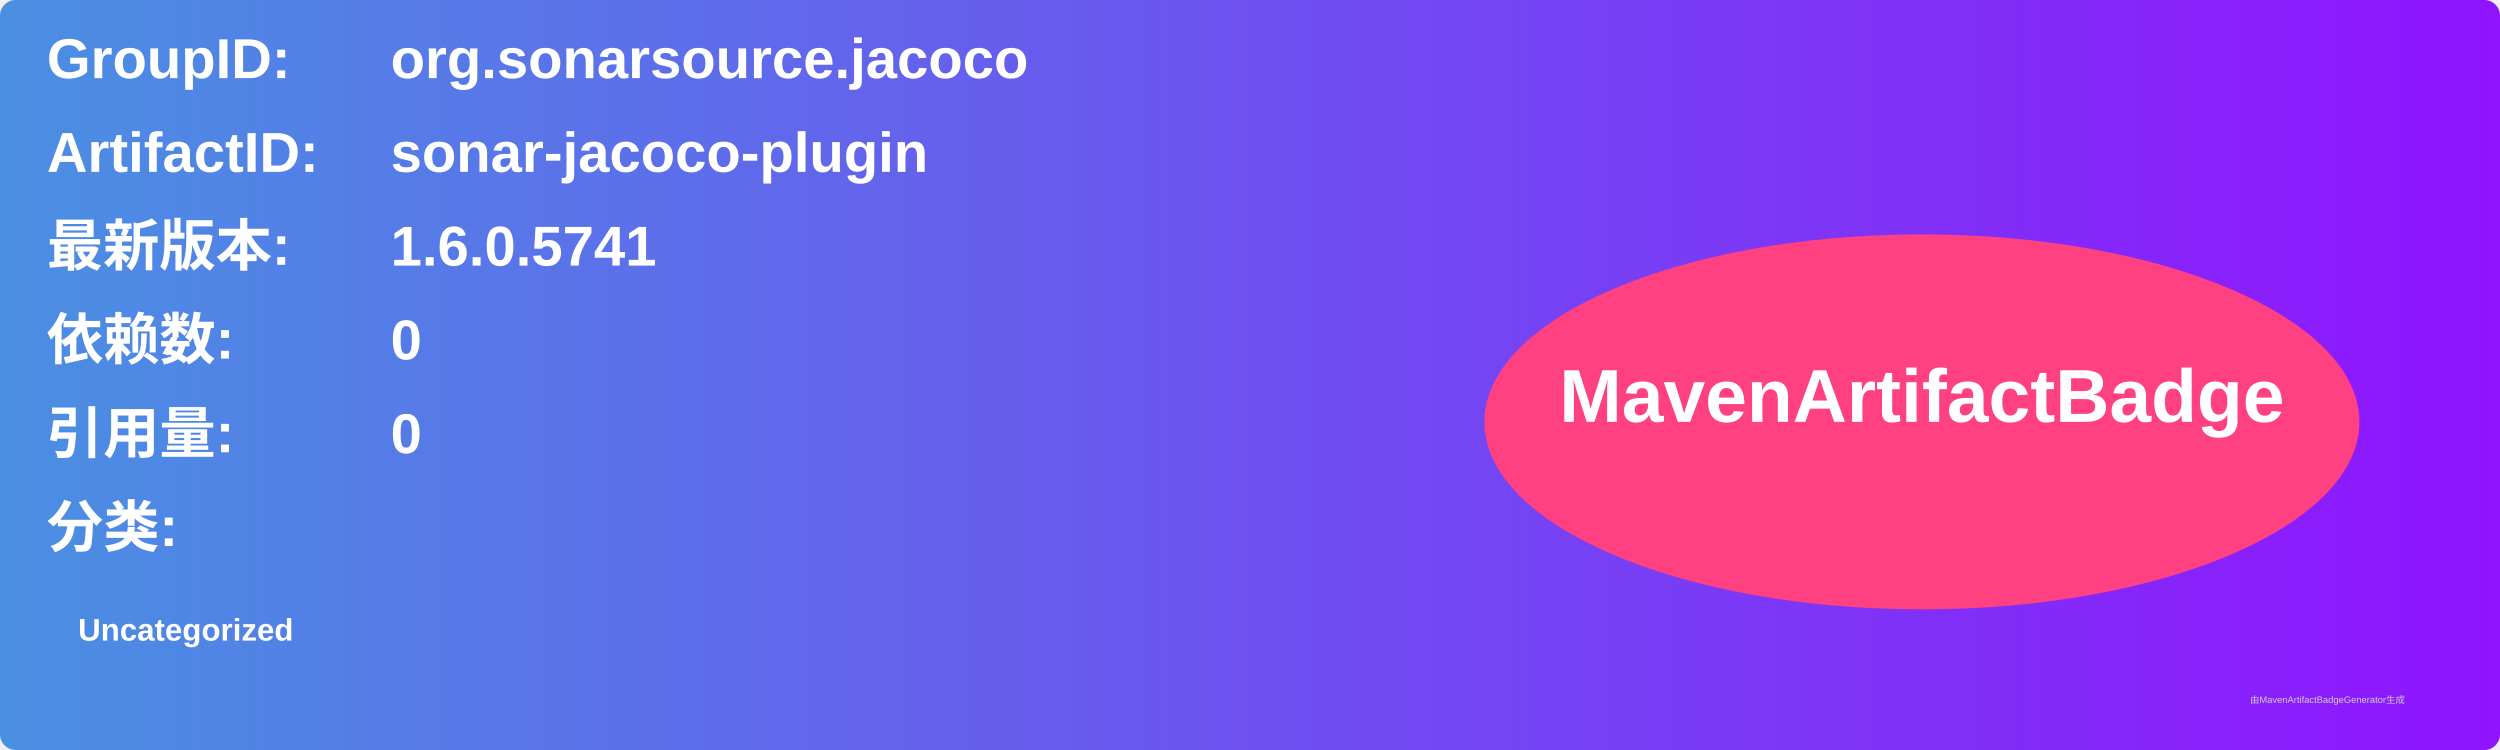
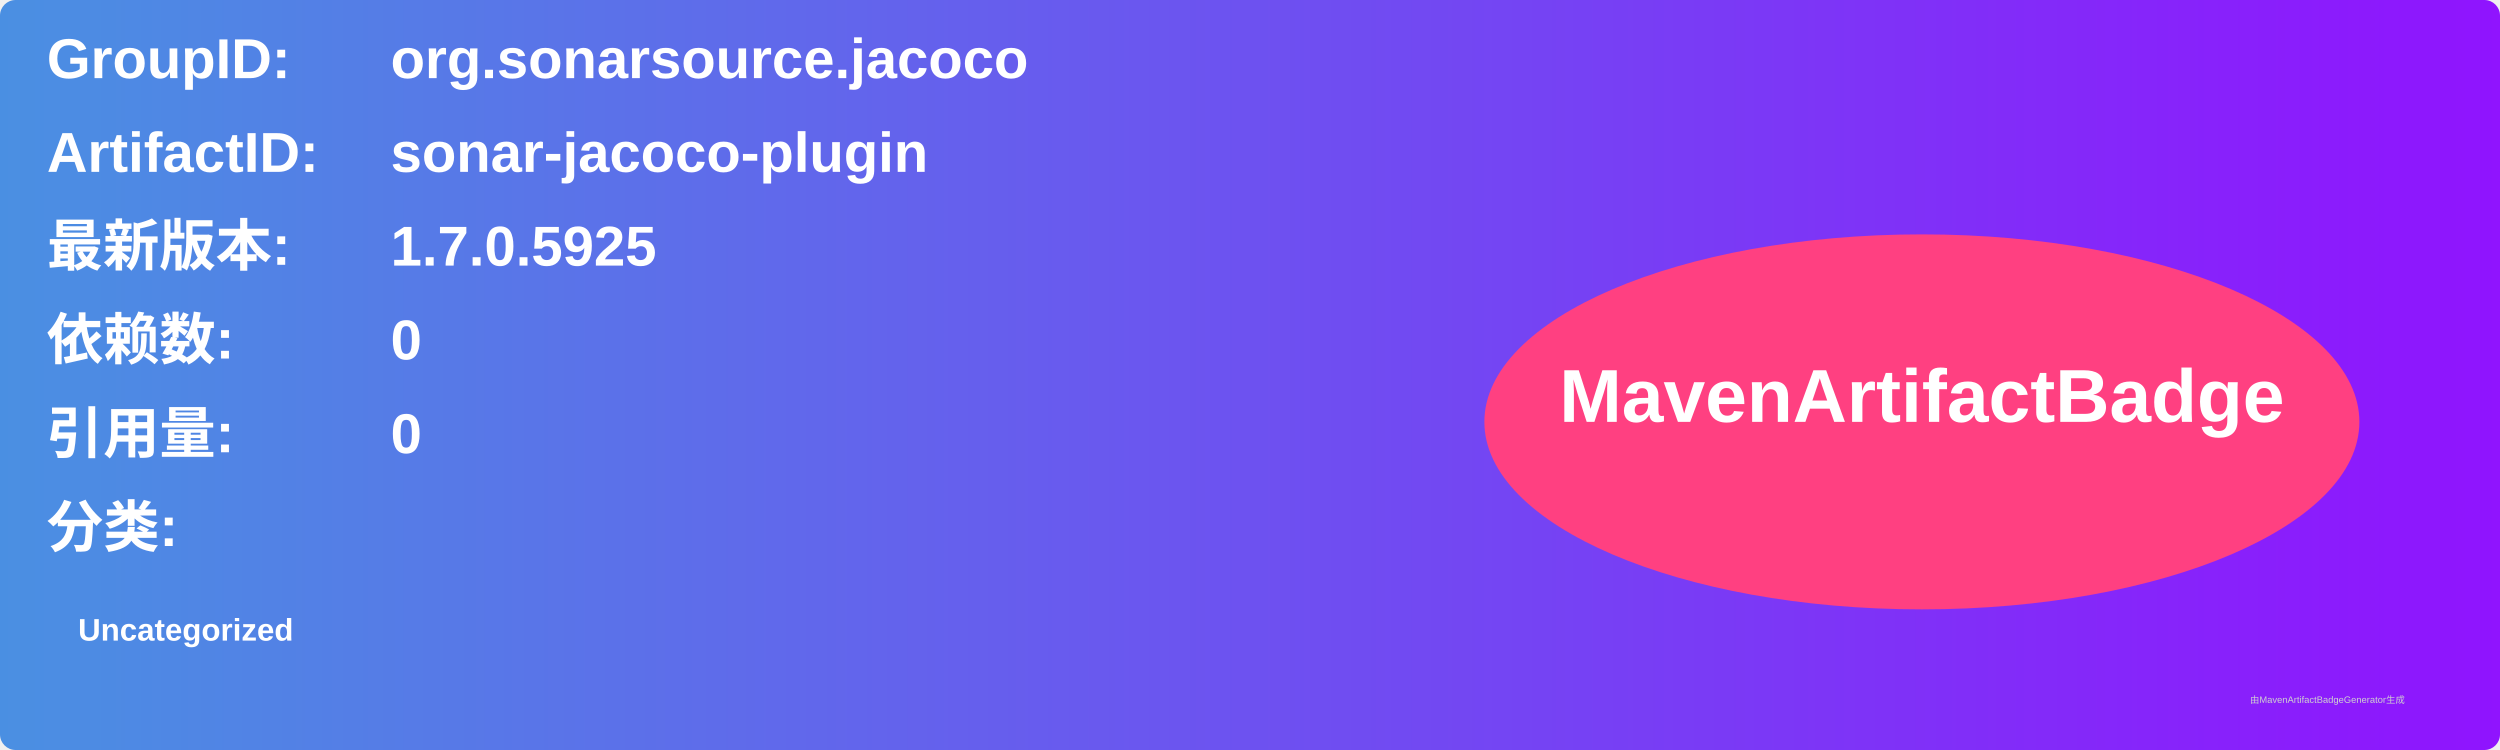
<svg xmlns="http://www.w3.org/2000/svg" width="800" height="240" viewBox="0 0 800 240">
  <linearGradient id="grad" x1="0%" y1="0%" x2="100%" y2="0%">
    <stop offset="0%" stop-color="#4a90e2" />
    <stop offset="100%" stop-color="#9013fe" />
  </linearGradient>
  <rect width="100%" height="100%" rx="5" ry="5" fill="url(#grad)" />
  <g transform="translate(15, 15)">
    <text x="0" y="10" font-family="Arial" font-size="18" fill="white" font-weight="bold" width="260">GroupID:</text>
    <text x="110" y="10" font-family="Arial" font-size="18" fill="white" font-weight="bold" width="460">org.sonarsource.jacoco</text>
    <text x="0" y="40" font-family="Arial" font-size="18" fill="white" font-weight="bold" width="260">ArtifactID:</text>
    <text x="110" y="40" font-family="Arial" font-size="18" fill="white" font-weight="bold" width="460">sonar-jacoco-plugin</text>
    <text x="0" y="70" font-family="Arial" font-size="18" fill="white" font-weight="bold">最新版本:</text>
    <text x="110" y="70" font-family="Arial" font-size="18" fill="white" font-weight="bold">
-       <tspan font-weight="bold">1.6.0.5741</tspan>
+       <tspan font-weight="bold">1.7.0.5925</tspan>
    </text>
    <text x="0" y="100" font-family="Arial" font-size="18" fill="white" font-weight="bold">依赖数: </text>
    <text x="110" y="100" font-family="Arial" font-size="18" fill="white">
      <tspan font-weight="bold">0</tspan>
    </text>
    <text x="0" y="130" font-family="Arial" font-size="18" fill="white" font-weight="bold">引用量: </text>
    <text x="110" y="130" font-family="Arial" font-size="18" fill="white">
      <tspan font-weight="bold">0</tspan>
    </text>
    <text x="0" y="160" font-family="Arial" font-size="18" fill="white" font-weight="bold">分类:</text>
    <text x="10" y="190" font-family="Arial" font-size="10" fill="white">
      <tspan font-weight="bold">Uncategorized</tspan>
    </text>
    <ellipse cx="600" cy="120" rx="140" ry="60" fill="#ff4081" />
    <text x="600" y="120" text-anchor="middle" font-family="Arial" font-size="24" fill="white" font-weight="bold">MavenArtifactBadge</text>
  </g>
  <text x="720" y="225" font-family="Arial" font-size="3" fill="#d0d0d0">由MavenArtifactBadgeGenerator生成</text>
</svg>
